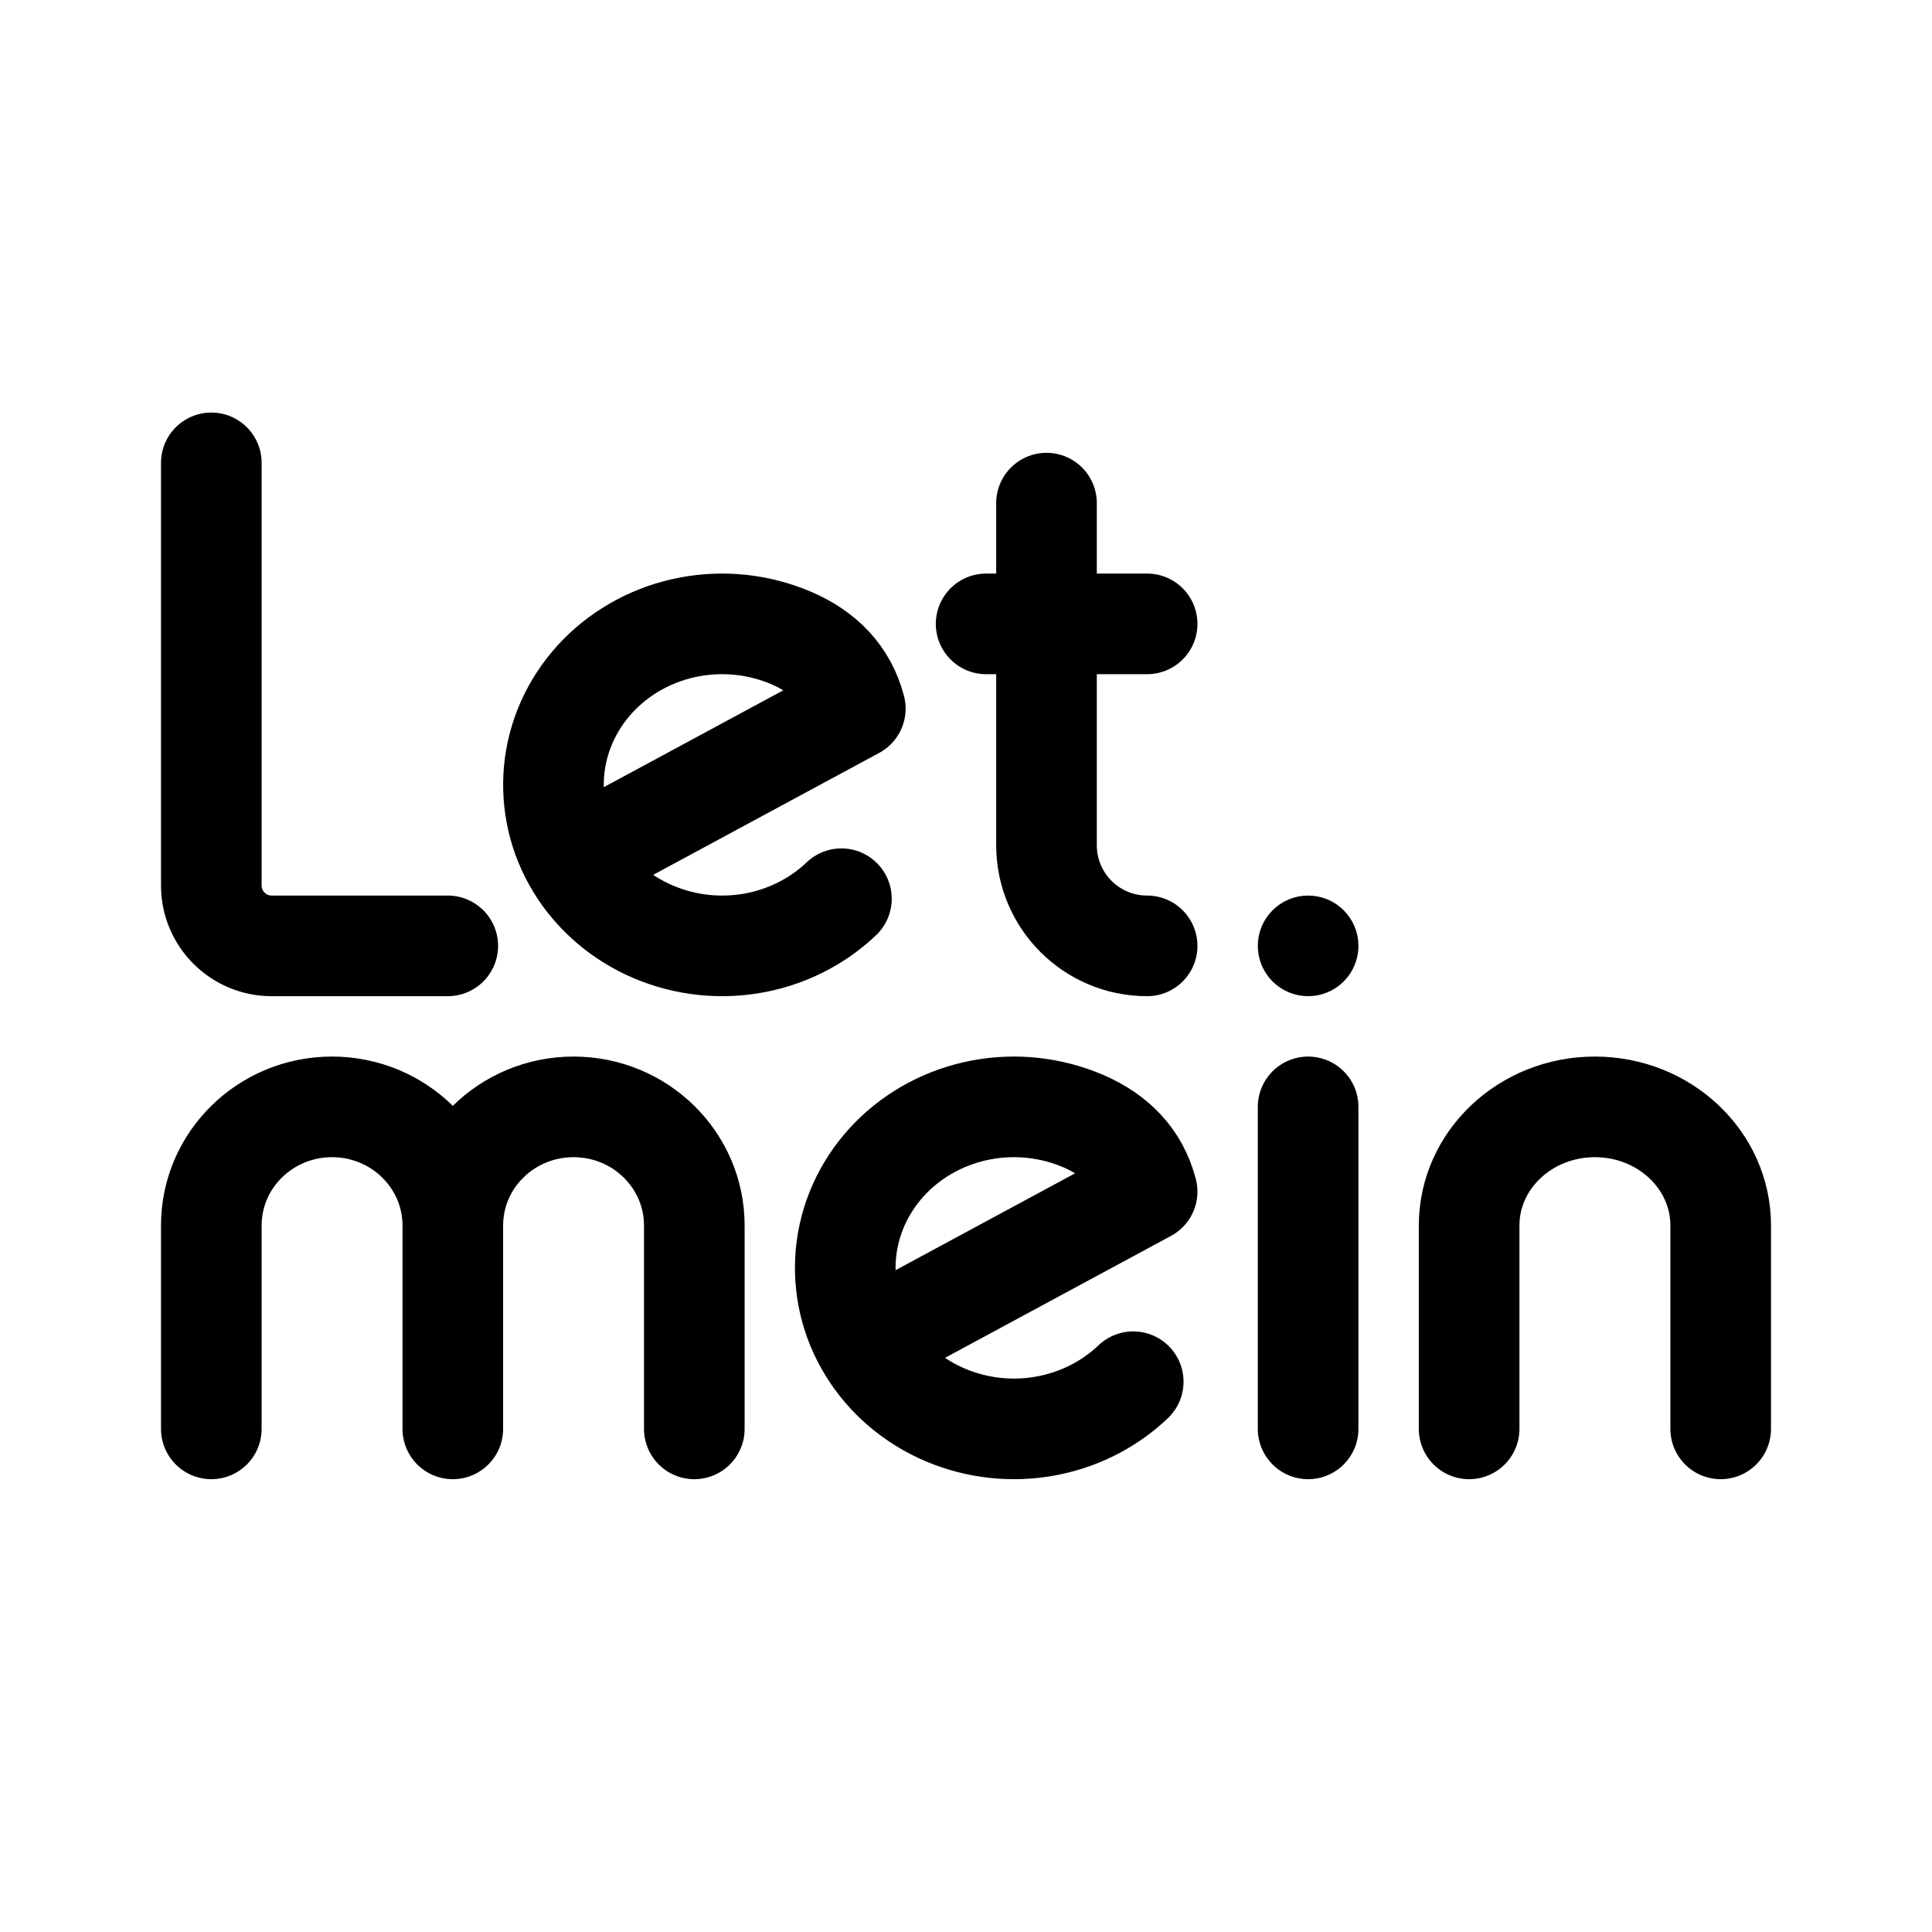
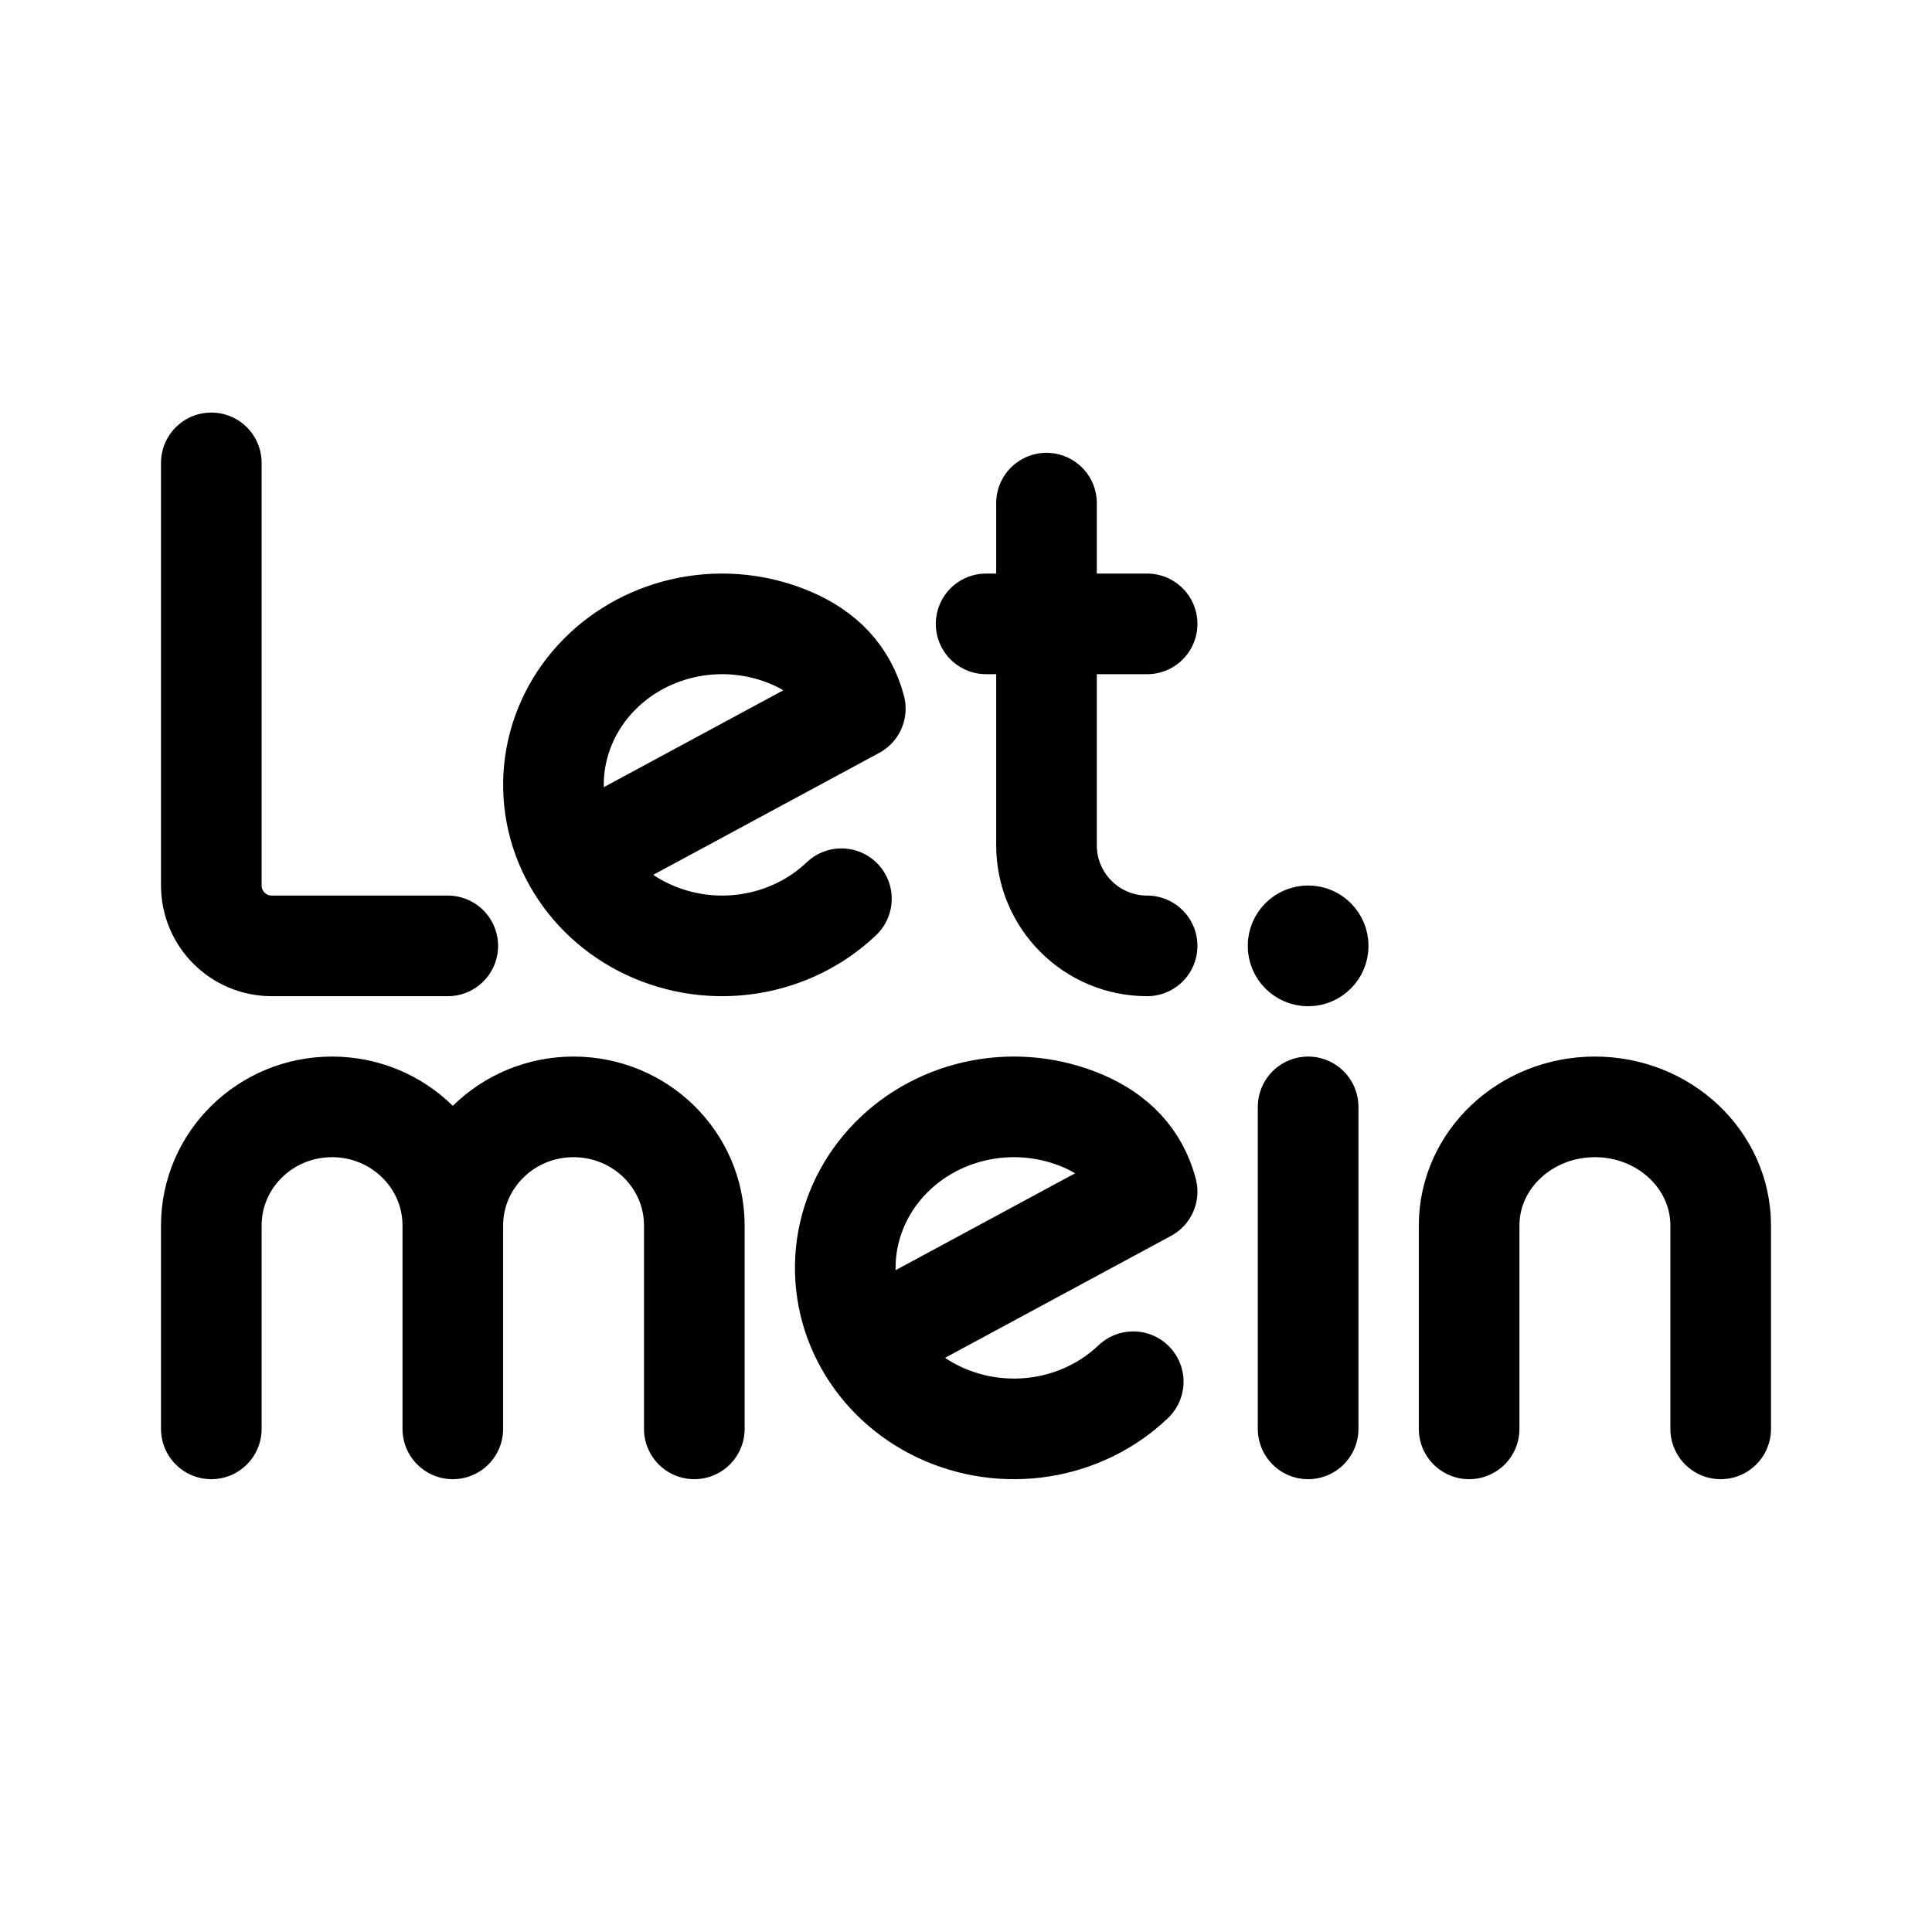
<svg xmlns="http://www.w3.org/2000/svg" width="192" height="192" fill="none">
  <path d="M21 46v42a6 6 0 0 0 6 6h17.5m85.5 16v32m-26-92v12m10 32c-5.523 0-10-4.477-10-10V62m0 0h10m-10 0h-6m-12.02 71.542a15.373 15.373 0 0 1-1.837-9.63c.458-3.315 1.991-6.409 4.386-8.849 2.394-2.44 5.53-4.103 8.965-4.756a17.5 17.5 0 0 1 10.19 1.119c3.19 1.38 5.434 3.637 6.316 6.995l-28.02 15.121Zm0 0c1.65 2.949 4.228 5.329 7.37 6.808a17.474 17.474 0 0 0 10.146 1.436c3.456-.544 6.646-2.108 9.123-4.472M56.98 85.542a15.375 15.375 0 0 1-1.837-9.63c.458-3.315 1.991-6.41 4.386-8.85 2.394-2.44 5.53-4.102 8.965-4.755a17.499 17.499 0 0 1 10.19 1.12c3.19 1.379 5.434 3.636 6.316 6.994L56.98 85.542Zm0 0c1.65 2.949 4.228 5.33 7.37 6.808a17.48 17.48 0 0 0 10.146 1.436c3.456-.544 6.646-2.108 9.123-4.472M45 121.789C45 115.278 39.627 110 33 110s-12 5.278-12 11.789V142m24-20.211C45 115.278 50.373 110 57 110s12 5.278 12 11.789V142m-24-20.211V142m101 0v-20.211c0-6.511 5.596-11.789 12.5-11.789s12.5 5.278 12.5 11.789V142" stroke="#000" stroke-width="10" stroke-linecap="round" stroke-linejoin="round" />
-   <path d="M130 96.5a2.5 2.5 0 1 0 0-5 2.5 2.5 0 0 0 0 5Z" stroke="#000" stroke-width="5" stroke-linecap="round" stroke-linejoin="round" />
+   <path d="M130 97a3 3 0 1 0 0-6 3 3 0 0 0 0 6Z" stroke="#000" stroke-width="6" stroke-linecap="round" stroke-linejoin="round" />
</svg>
